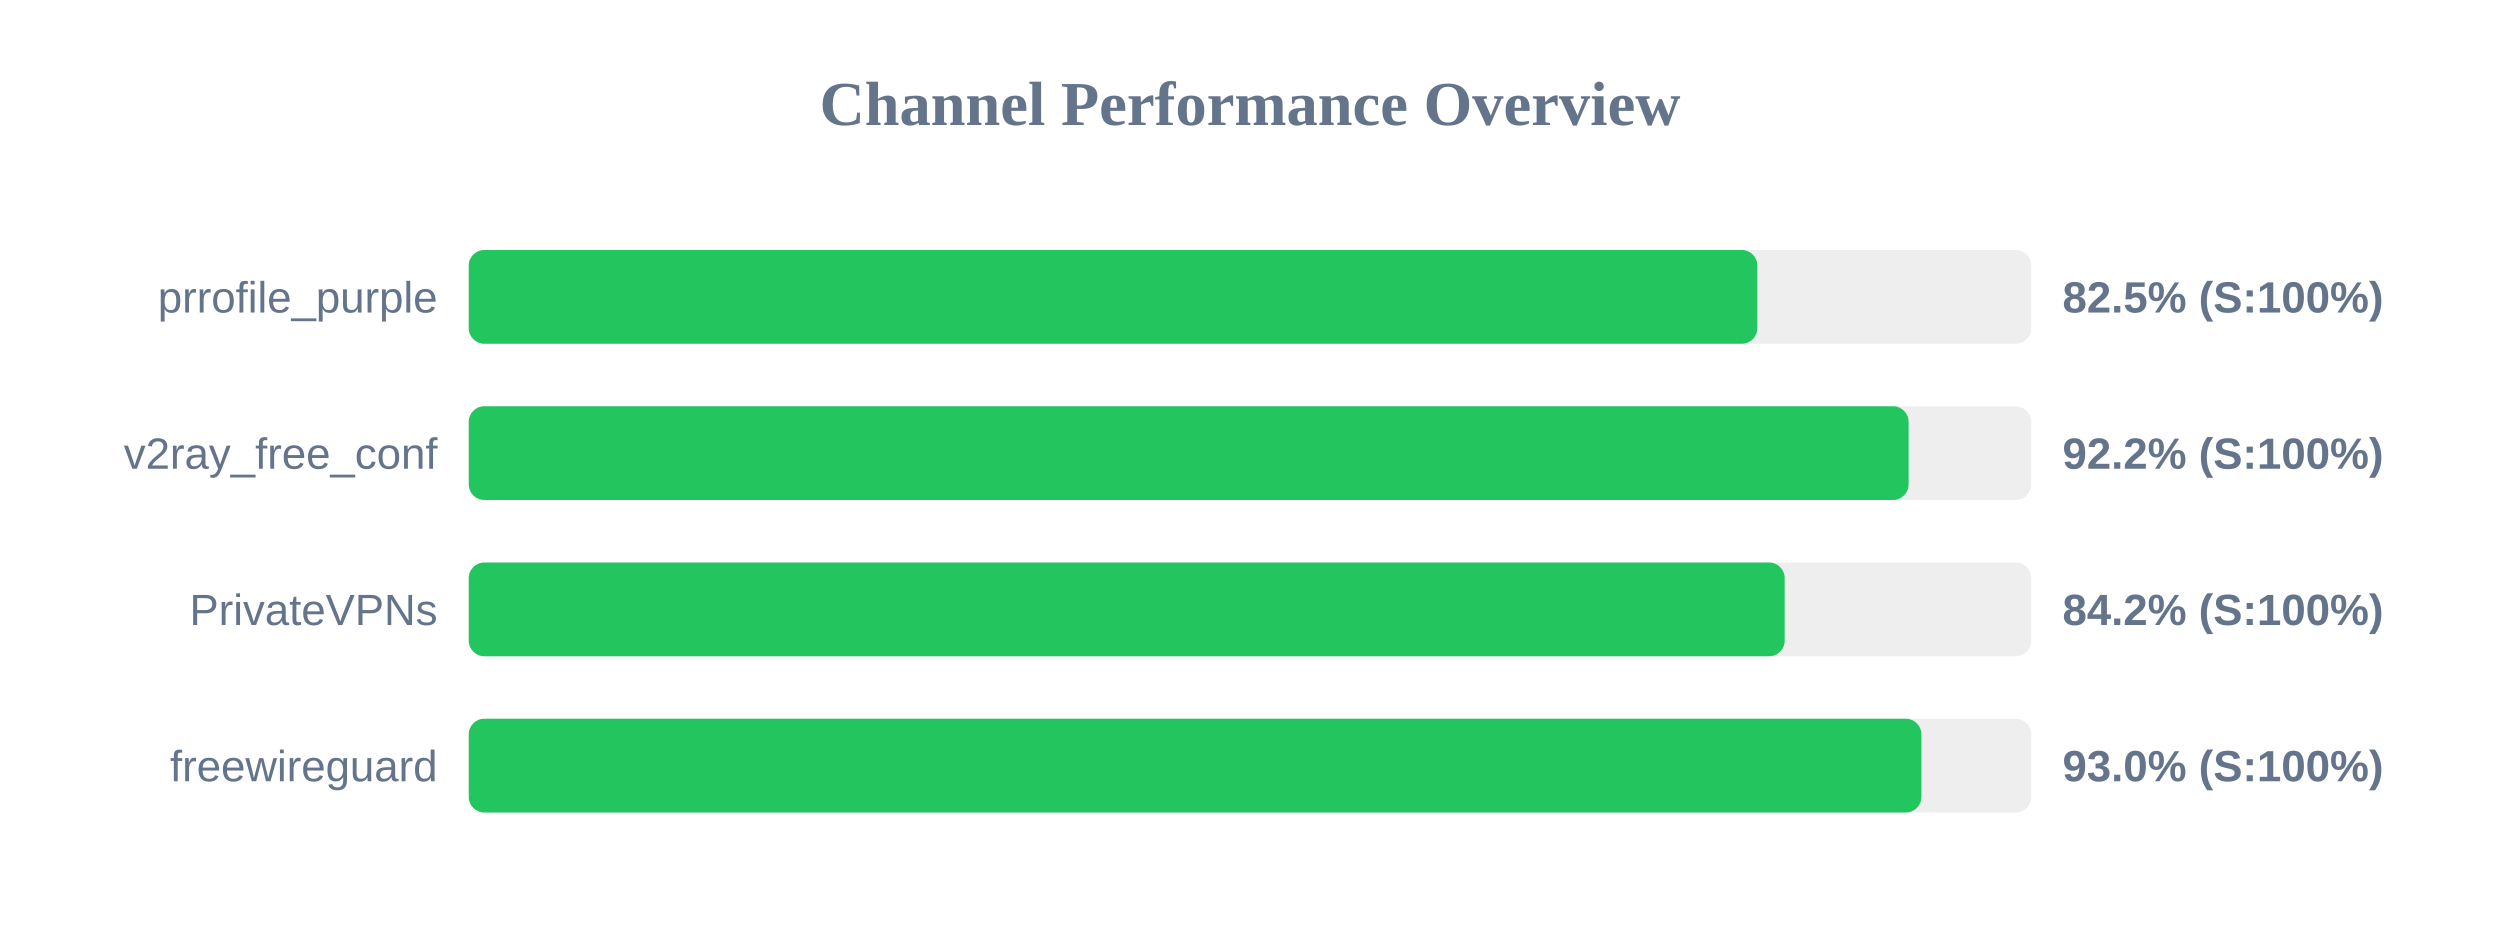
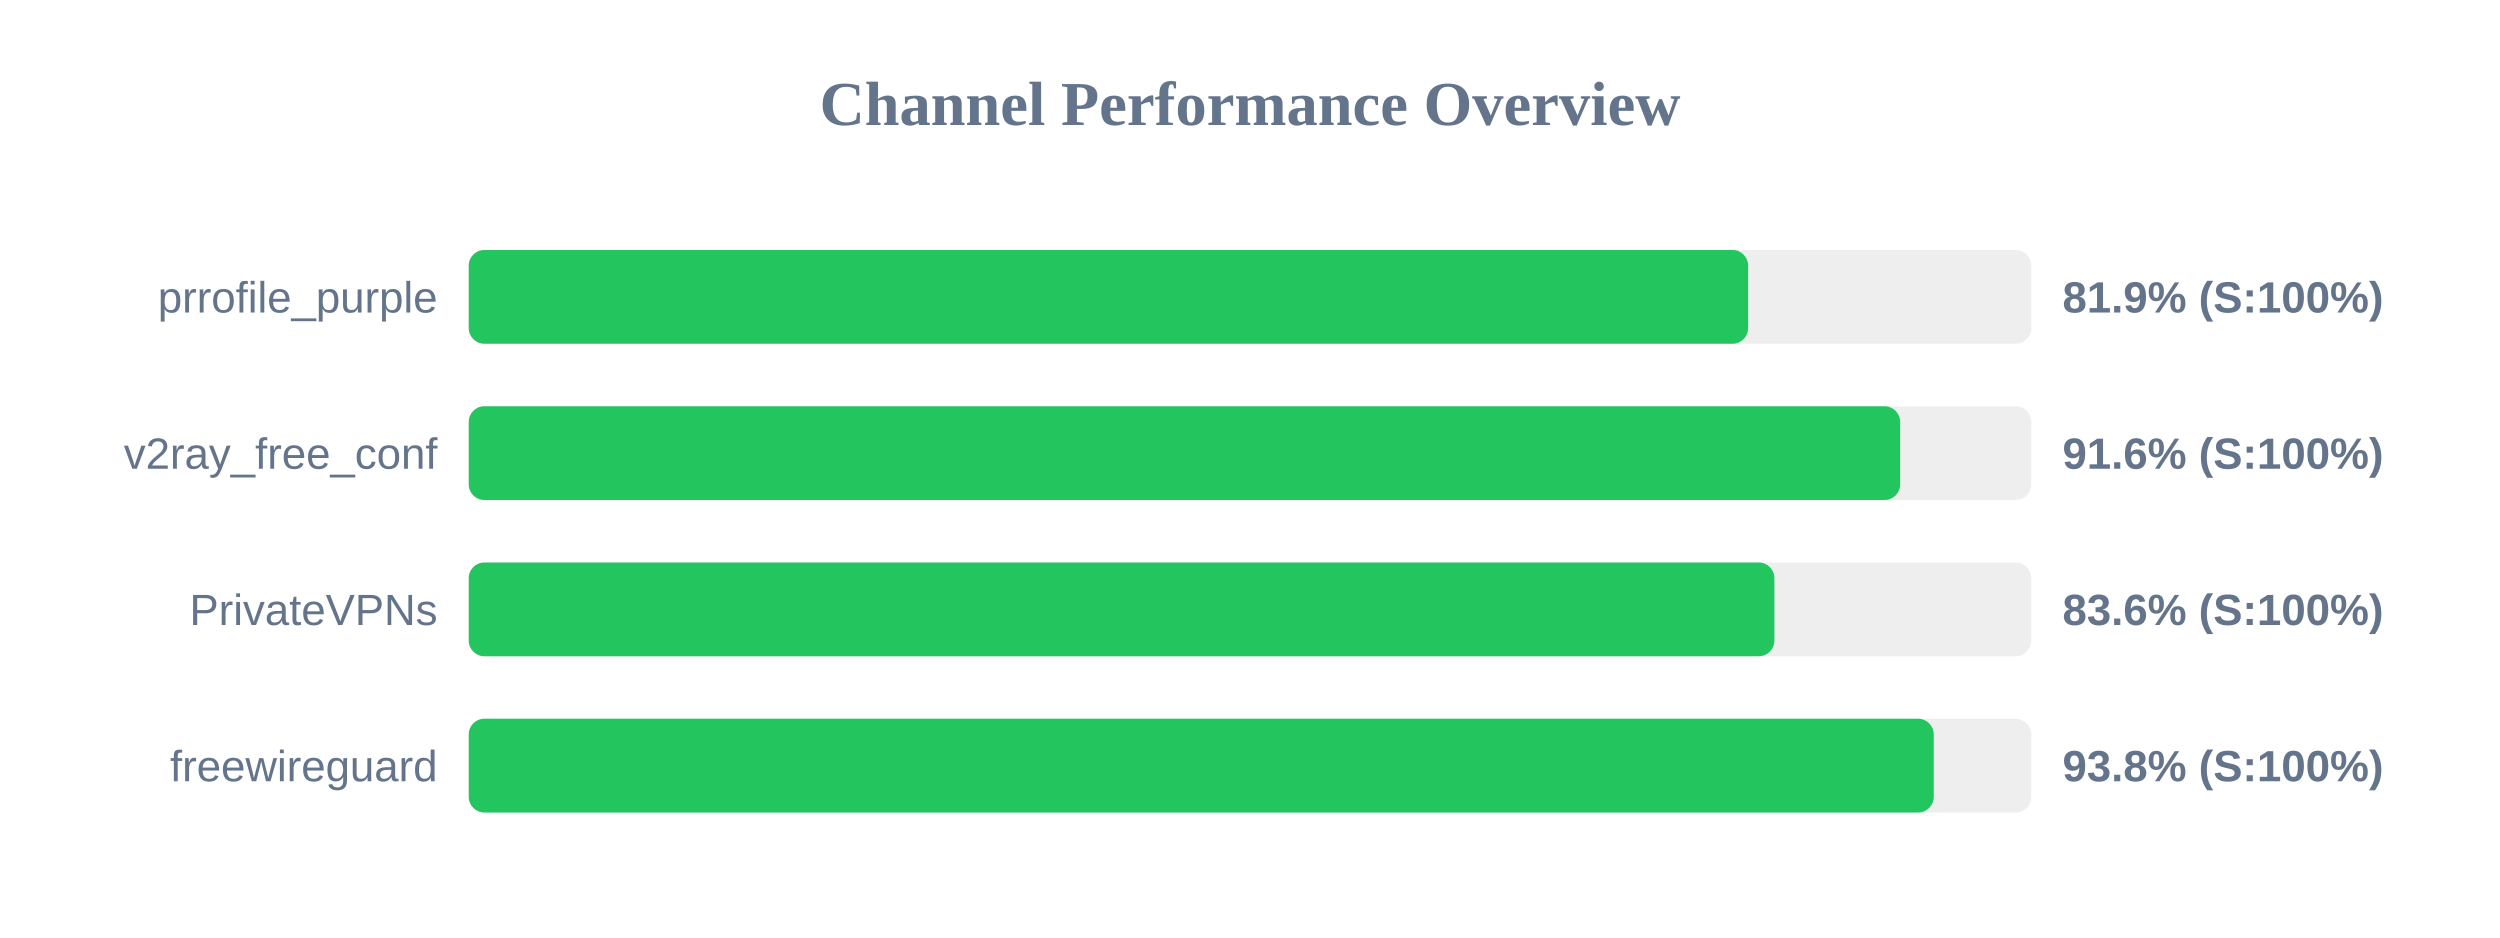
<svg xmlns="http://www.w3.org/2000/svg" width="800" height="300" version="1.1">
  <style>
        .row { font: 14px Arial; fill: #64748b; }
        .score { font: bold 14px Arial; fill: #64748b; }
    </style>
  <text x="400" y="40" text-anchor="middle" font-size="20px" font-weight="bold" fill="#64748b">Channel Performance Overview</text>
  <rect x="150" y="80" width="500" height="30" fill="#eee" rx="5" />
-   <rect x="150" y="80" width="412.35" height="30" fill="#22c55e" rx="5" />
+   <rect x="150" y="80" width="409.4" height="30" fill="#22c55e" rx="5" />
  <text x="140" y="100" text-anchor="end" class="row">prrofile_purple</text>
-   <text x="660" y="100" text-anchor="start" class="score">82.5% (S:100%)</text>
+   <text x="660" y="100" text-anchor="start" class="score">81.9% (S:100%)</text>
  <rect x="150" y="130" width="500" height="30" fill="#eee" rx="5" />
-   <rect x="150" y="130" width="460.75" height="30" fill="#22c55e" rx="5" />
+   <rect x="150" y="130" width="458.05" height="30" fill="#22c55e" rx="5" />
  <text x="140" y="150" text-anchor="end" class="row">v2ray_free_conf</text>
-   <text x="660" y="150" text-anchor="start" class="score">92.2% (S:100%)</text>
+   <text x="660" y="150" text-anchor="start" class="score">91.6% (S:100%)</text>
  <rect x="150" y="180" width="500" height="30" fill="#eee" rx="5" />
-   <rect x="150" y="180" width="421.1" height="30" fill="#22c55e" rx="5" />
+   <rect x="150" y="180" width="417.8" height="30" fill="#22c55e" rx="5" />
  <text x="140" y="200" text-anchor="end" class="row">PrivateVPNs</text>
-   <text x="660" y="200" text-anchor="start" class="score">84.2% (S:100%)</text>
+   <text x="660" y="200" text-anchor="start" class="score">83.6% (S:100%)</text>
  <rect x="150" y="230" width="500" height="30" fill="#eee" rx="5" />
-   <rect x="150" y="230" width="464.85" height="30" fill="#22c55e" rx="5" />
+   <rect x="150" y="230" width="468.8" height="30" fill="#22c55e" rx="5" />
  <text x="140" y="250" text-anchor="end" class="row">freewireguard</text>
-   <text x="660" y="250" text-anchor="start" class="score">93.0% (S:100%)</text>
+   <text x="660" y="250" text-anchor="start" class="score">93.8% (S:100%)</text>
</svg>
